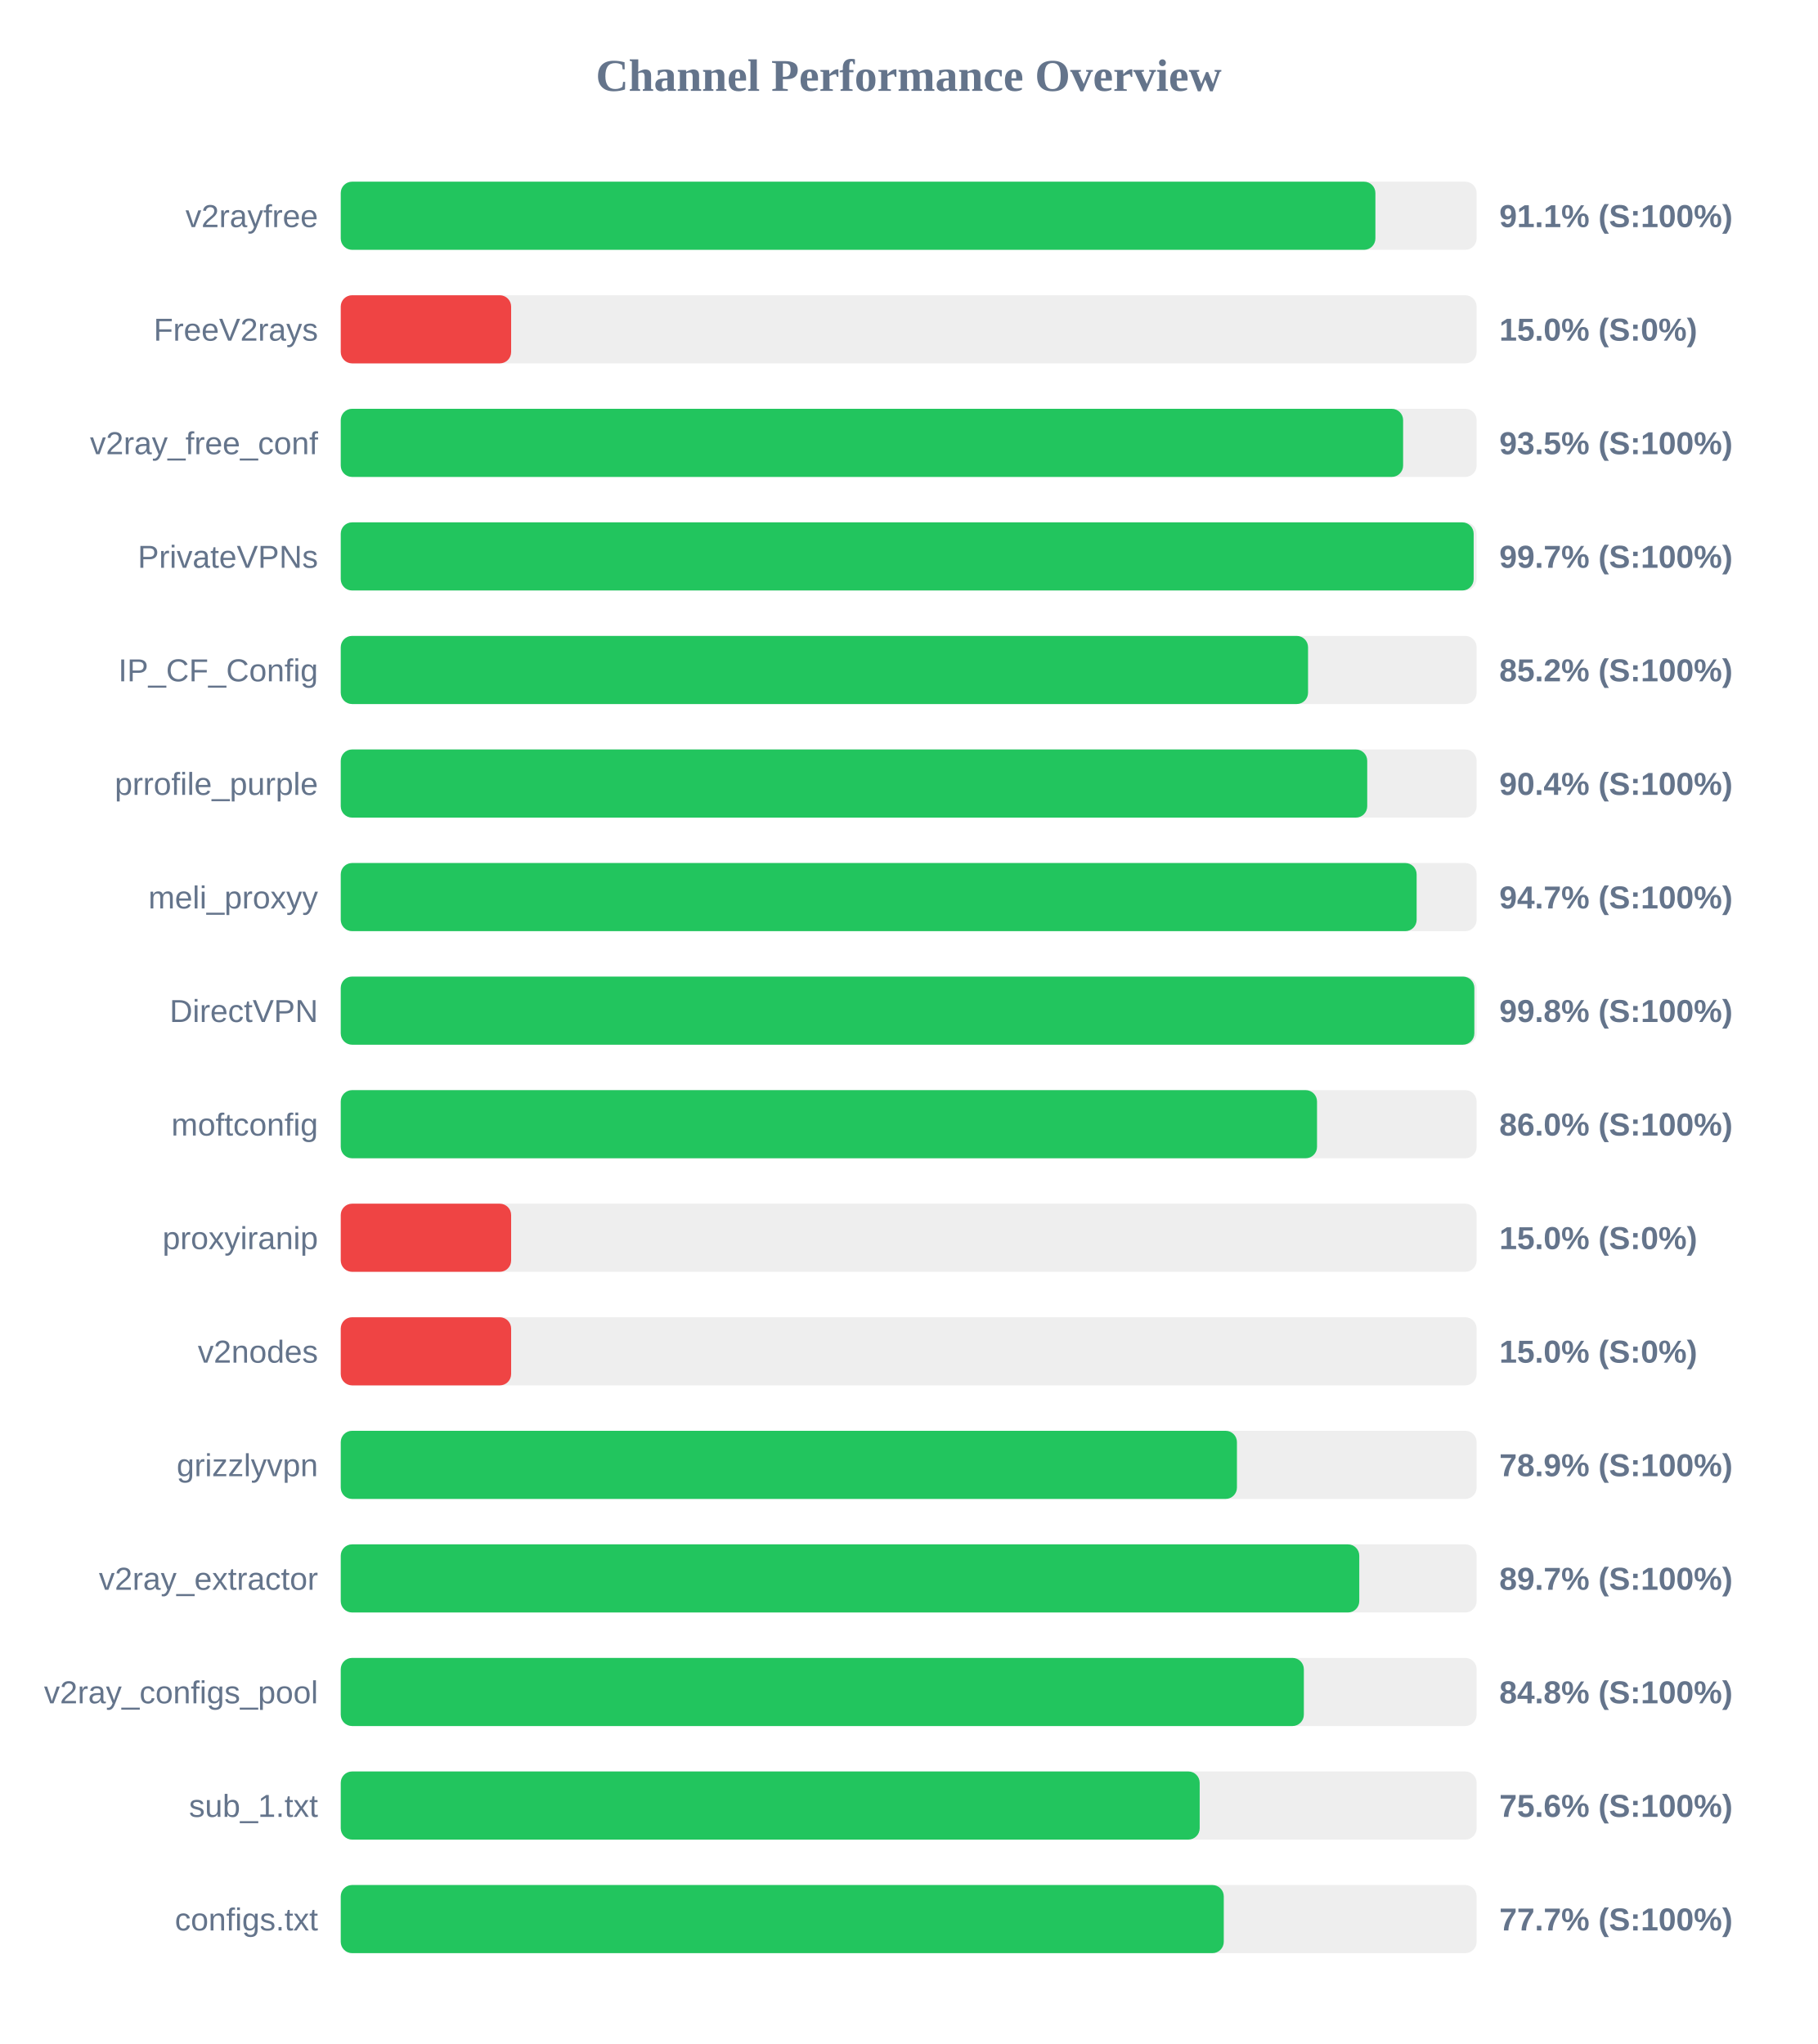
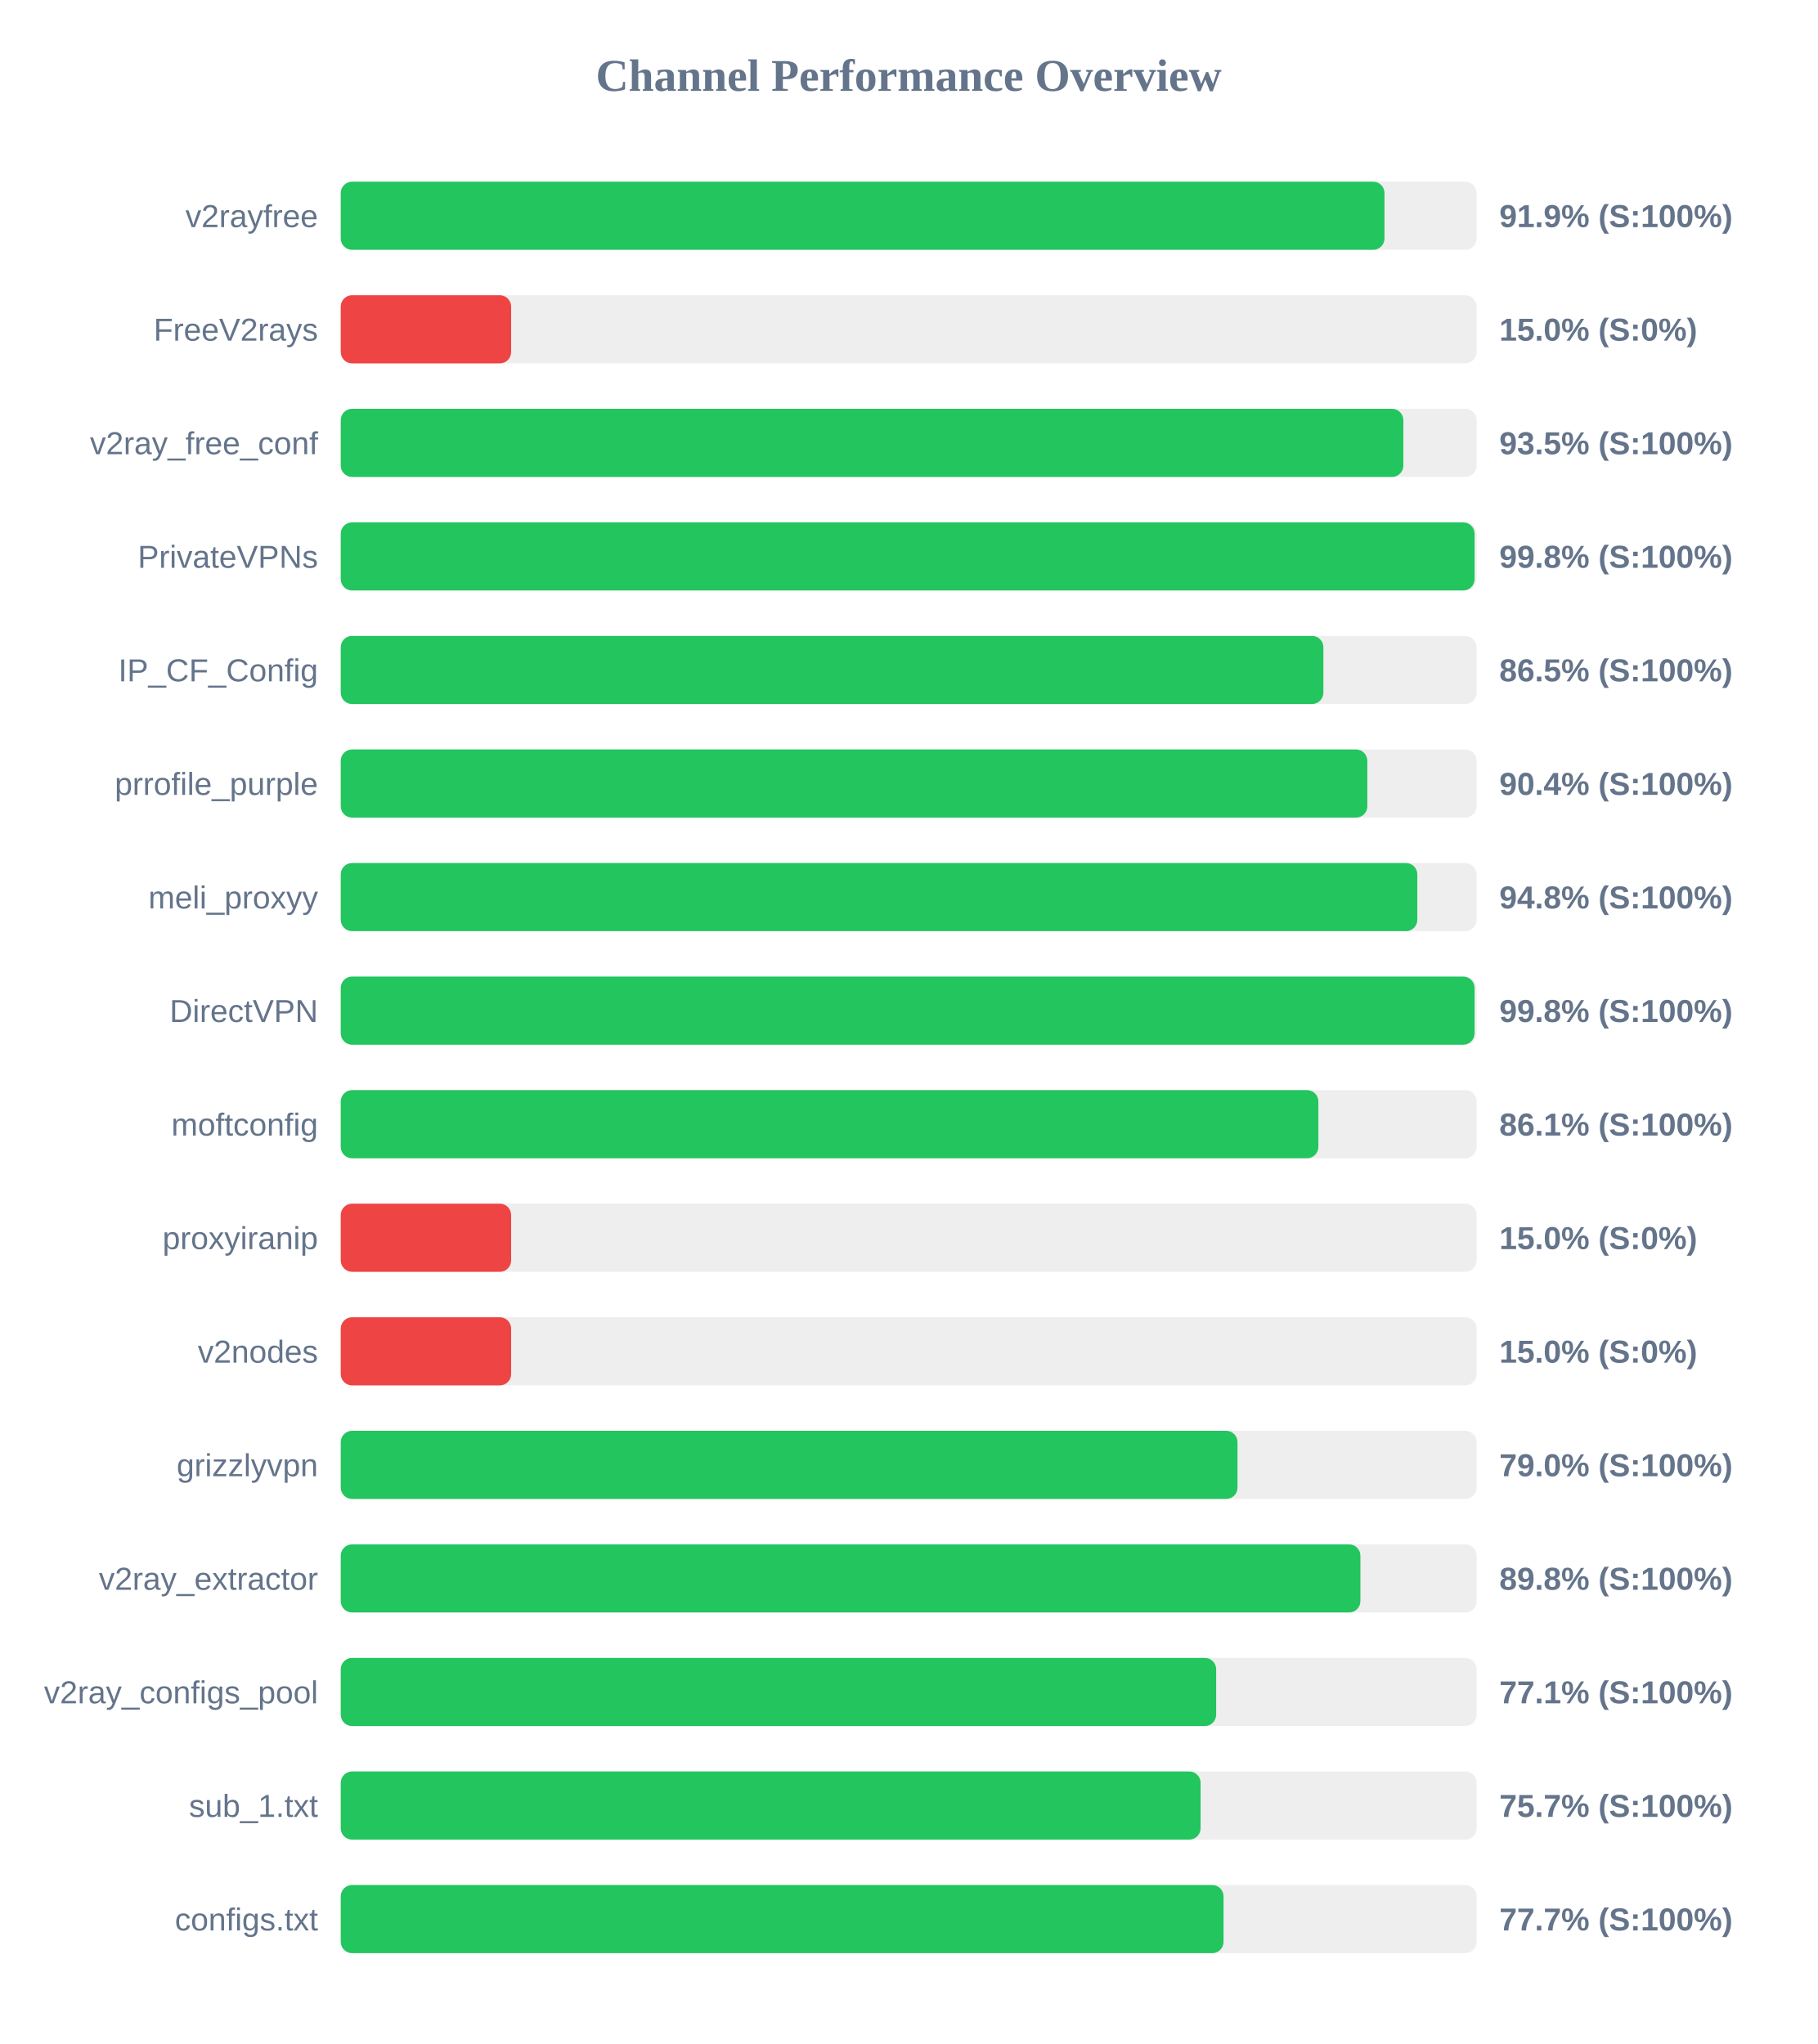
<svg xmlns="http://www.w3.org/2000/svg" width="800" height="900" version="1.1">
  <style>
        .row { font: 14px Arial; fill: #64748b; }
        .score { font: bold 14px Arial; fill: #64748b; }
    </style>
  <text x="400" y="40" text-anchor="middle" font-size="20px" font-weight="bold" fill="#64748b">Channel Performance Overview</text>
  <rect x="150" y="80" width="500" height="30" fill="#eee" rx="5" />
-   <rect x="150" y="80" width="455.45" height="30" fill="#22c55e" rx="5" />
+   <rect x="150" y="80" width="459.45" height="30" fill="#22c55e" rx="5" />
  <text x="140" y="100" text-anchor="end" class="row">v2rayfree</text>
-   <text x="660" y="100" text-anchor="start" class="score">91.1% (S:100%)</text>
+   <text x="660" y="100" text-anchor="start" class="score">91.9% (S:100%)</text>
  <rect x="150" y="130" width="500" height="30" fill="#eee" rx="5" />
  <rect x="150" y="130" width="75.0" height="30" fill="#ef4444" rx="5" />
  <text x="140" y="150" text-anchor="end" class="row">FreeV2rays</text>
  <text x="660" y="150" text-anchor="start" class="score">15.0% (S:0%)</text>
  <rect x="150" y="180" width="500" height="30" fill="#eee" rx="5" />
-   <rect x="150" y="180" width="467.65" height="30" fill="#22c55e" rx="5" />
+   <rect x="150" y="180" width="467.75" height="30" fill="#22c55e" rx="5" />
  <text x="140" y="200" text-anchor="end" class="row">v2ray_free_conf</text>
  <text x="660" y="200" text-anchor="start" class="score">93.5% (S:100%)</text>
  <rect x="150" y="230" width="500" height="30" fill="#eee" rx="5" />
-   <rect x="150" y="230" width="498.7" height="30" fill="#22c55e" rx="5" />
+   <rect x="150" y="230" width="499.1" height="30" fill="#22c55e" rx="5" />
  <text x="140" y="250" text-anchor="end" class="row">PrivateVPNs</text>
-   <text x="660" y="250" text-anchor="start" class="score">99.7% (S:100%)</text>
+   <text x="660" y="250" text-anchor="start" class="score">99.8% (S:100%)</text>
  <rect x="150" y="280" width="500" height="30" fill="#eee" rx="5" />
-   <rect x="150" y="280" width="425.8" height="30" fill="#22c55e" rx="5" />
+   <rect x="150" y="280" width="432.55" height="30" fill="#22c55e" rx="5" />
  <text x="140" y="300" text-anchor="end" class="row">IP_CF_Config</text>
-   <text x="660" y="300" text-anchor="start" class="score">85.2% (S:100%)</text>
+   <text x="660" y="300" text-anchor="start" class="score">86.5% (S:100%)</text>
  <rect x="150" y="330" width="500" height="30" fill="#eee" rx="5" />
-   <rect x="150" y="330" width="451.85" height="30" fill="#22c55e" rx="5" />
+   <rect x="150" y="330" width="451.9" height="30" fill="#22c55e" rx="5" />
  <text x="140" y="350" text-anchor="end" class="row">prrofile_purple</text>
  <text x="660" y="350" text-anchor="start" class="score">90.4% (S:100%)</text>
  <rect x="150" y="380" width="500" height="30" fill="#eee" rx="5" />
-   <rect x="150" y="380" width="473.6" height="30" fill="#22c55e" rx="5" />
+   <rect x="150" y="380" width="473.9" height="30" fill="#22c55e" rx="5" />
  <text x="140" y="400" text-anchor="end" class="row">meli_proxyy</text>
-   <text x="660" y="400" text-anchor="start" class="score">94.7% (S:100%)</text>
+   <text x="660" y="400" text-anchor="start" class="score">94.8% (S:100%)</text>
  <rect x="150" y="430" width="500" height="30" fill="#eee" rx="5" />
-   <rect x="150" y="430" width="499.0" height="30" fill="#22c55e" rx="5" />
+   <rect x="150" y="430" width="499.1" height="30" fill="#22c55e" rx="5" />
  <text x="140" y="450" text-anchor="end" class="row">DirectVPN</text>
  <text x="660" y="450" text-anchor="start" class="score">99.8% (S:100%)</text>
  <rect x="150" y="480" width="500" height="30" fill="#eee" rx="5" />
-   <rect x="150" y="480" width="429.75" height="30" fill="#22c55e" rx="5" />
+   <rect x="150" y="480" width="430.35" height="30" fill="#22c55e" rx="5" />
  <text x="140" y="500" text-anchor="end" class="row">moftconfig</text>
-   <text x="660" y="500" text-anchor="start" class="score">86.0% (S:100%)</text>
+   <text x="660" y="500" text-anchor="start" class="score">86.1% (S:100%)</text>
  <rect x="150" y="530" width="500" height="30" fill="#eee" rx="5" />
  <rect x="150" y="530" width="75.0" height="30" fill="#ef4444" rx="5" />
  <text x="140" y="550" text-anchor="end" class="row">proxyiranip</text>
  <text x="660" y="550" text-anchor="start" class="score">15.0% (S:0%)</text>
  <rect x="150" y="580" width="500" height="30" fill="#eee" rx="5" />
  <rect x="150" y="580" width="75.0" height="30" fill="#ef4444" rx="5" />
  <text x="140" y="600" text-anchor="end" class="row">v2nodes</text>
  <text x="660" y="600" text-anchor="start" class="score">15.0% (S:0%)</text>
  <rect x="150" y="630" width="500" height="30" fill="#eee" rx="5" />
-   <rect x="150" y="630" width="394.5" height="30" fill="#22c55e" rx="5" />
+   <rect x="150" y="630" width="394.75" height="30" fill="#22c55e" rx="5" />
  <text x="140" y="650" text-anchor="end" class="row">grizzlyvpn</text>
-   <text x="660" y="650" text-anchor="start" class="score">78.9% (S:100%)</text>
+   <text x="660" y="650" text-anchor="start" class="score">79.0% (S:100%)</text>
  <rect x="150" y="680" width="500" height="30" fill="#eee" rx="5" />
-   <rect x="150" y="680" width="448.35" height="30" fill="#22c55e" rx="5" />
+   <rect x="150" y="680" width="448.85" height="30" fill="#22c55e" rx="5" />
  <text x="140" y="700" text-anchor="end" class="row">v2ray_extractor</text>
-   <text x="660" y="700" text-anchor="start" class="score">89.7% (S:100%)</text>
+   <text x="660" y="700" text-anchor="start" class="score">89.8% (S:100%)</text>
  <rect x="150" y="730" width="500" height="30" fill="#eee" rx="5" />
-   <rect x="150" y="730" width="423.95" height="30" fill="#22c55e" rx="5" />
+   <rect x="150" y="730" width="385.35" height="30" fill="#22c55e" rx="5" />
  <text x="140" y="750" text-anchor="end" class="row">v2ray_configs_pool</text>
-   <text x="660" y="750" text-anchor="start" class="score">84.8% (S:100%)</text>
+   <text x="660" y="750" text-anchor="start" class="score">77.1% (S:100%)</text>
  <rect x="150" y="780" width="500" height="30" fill="#eee" rx="5" />
-   <rect x="150" y="780" width="378.1" height="30" fill="#22c55e" rx="5" />
+   <rect x="150" y="780" width="378.5" height="30" fill="#22c55e" rx="5" />
  <text x="140" y="800" text-anchor="end" class="row">sub_1.txt</text>
-   <text x="660" y="800" text-anchor="start" class="score">75.6% (S:100%)</text>
+   <text x="660" y="800" text-anchor="start" class="score">75.7% (S:100%)</text>
  <rect x="150" y="830" width="500" height="30" fill="#eee" rx="5" />
-   <rect x="150" y="830" width="388.7" height="30" fill="#22c55e" rx="5" />
+   <rect x="150" y="830" width="388.6" height="30" fill="#22c55e" rx="5" />
  <text x="140" y="850" text-anchor="end" class="row">configs.txt</text>
  <text x="660" y="850" text-anchor="start" class="score">77.7% (S:100%)</text>
</svg>
